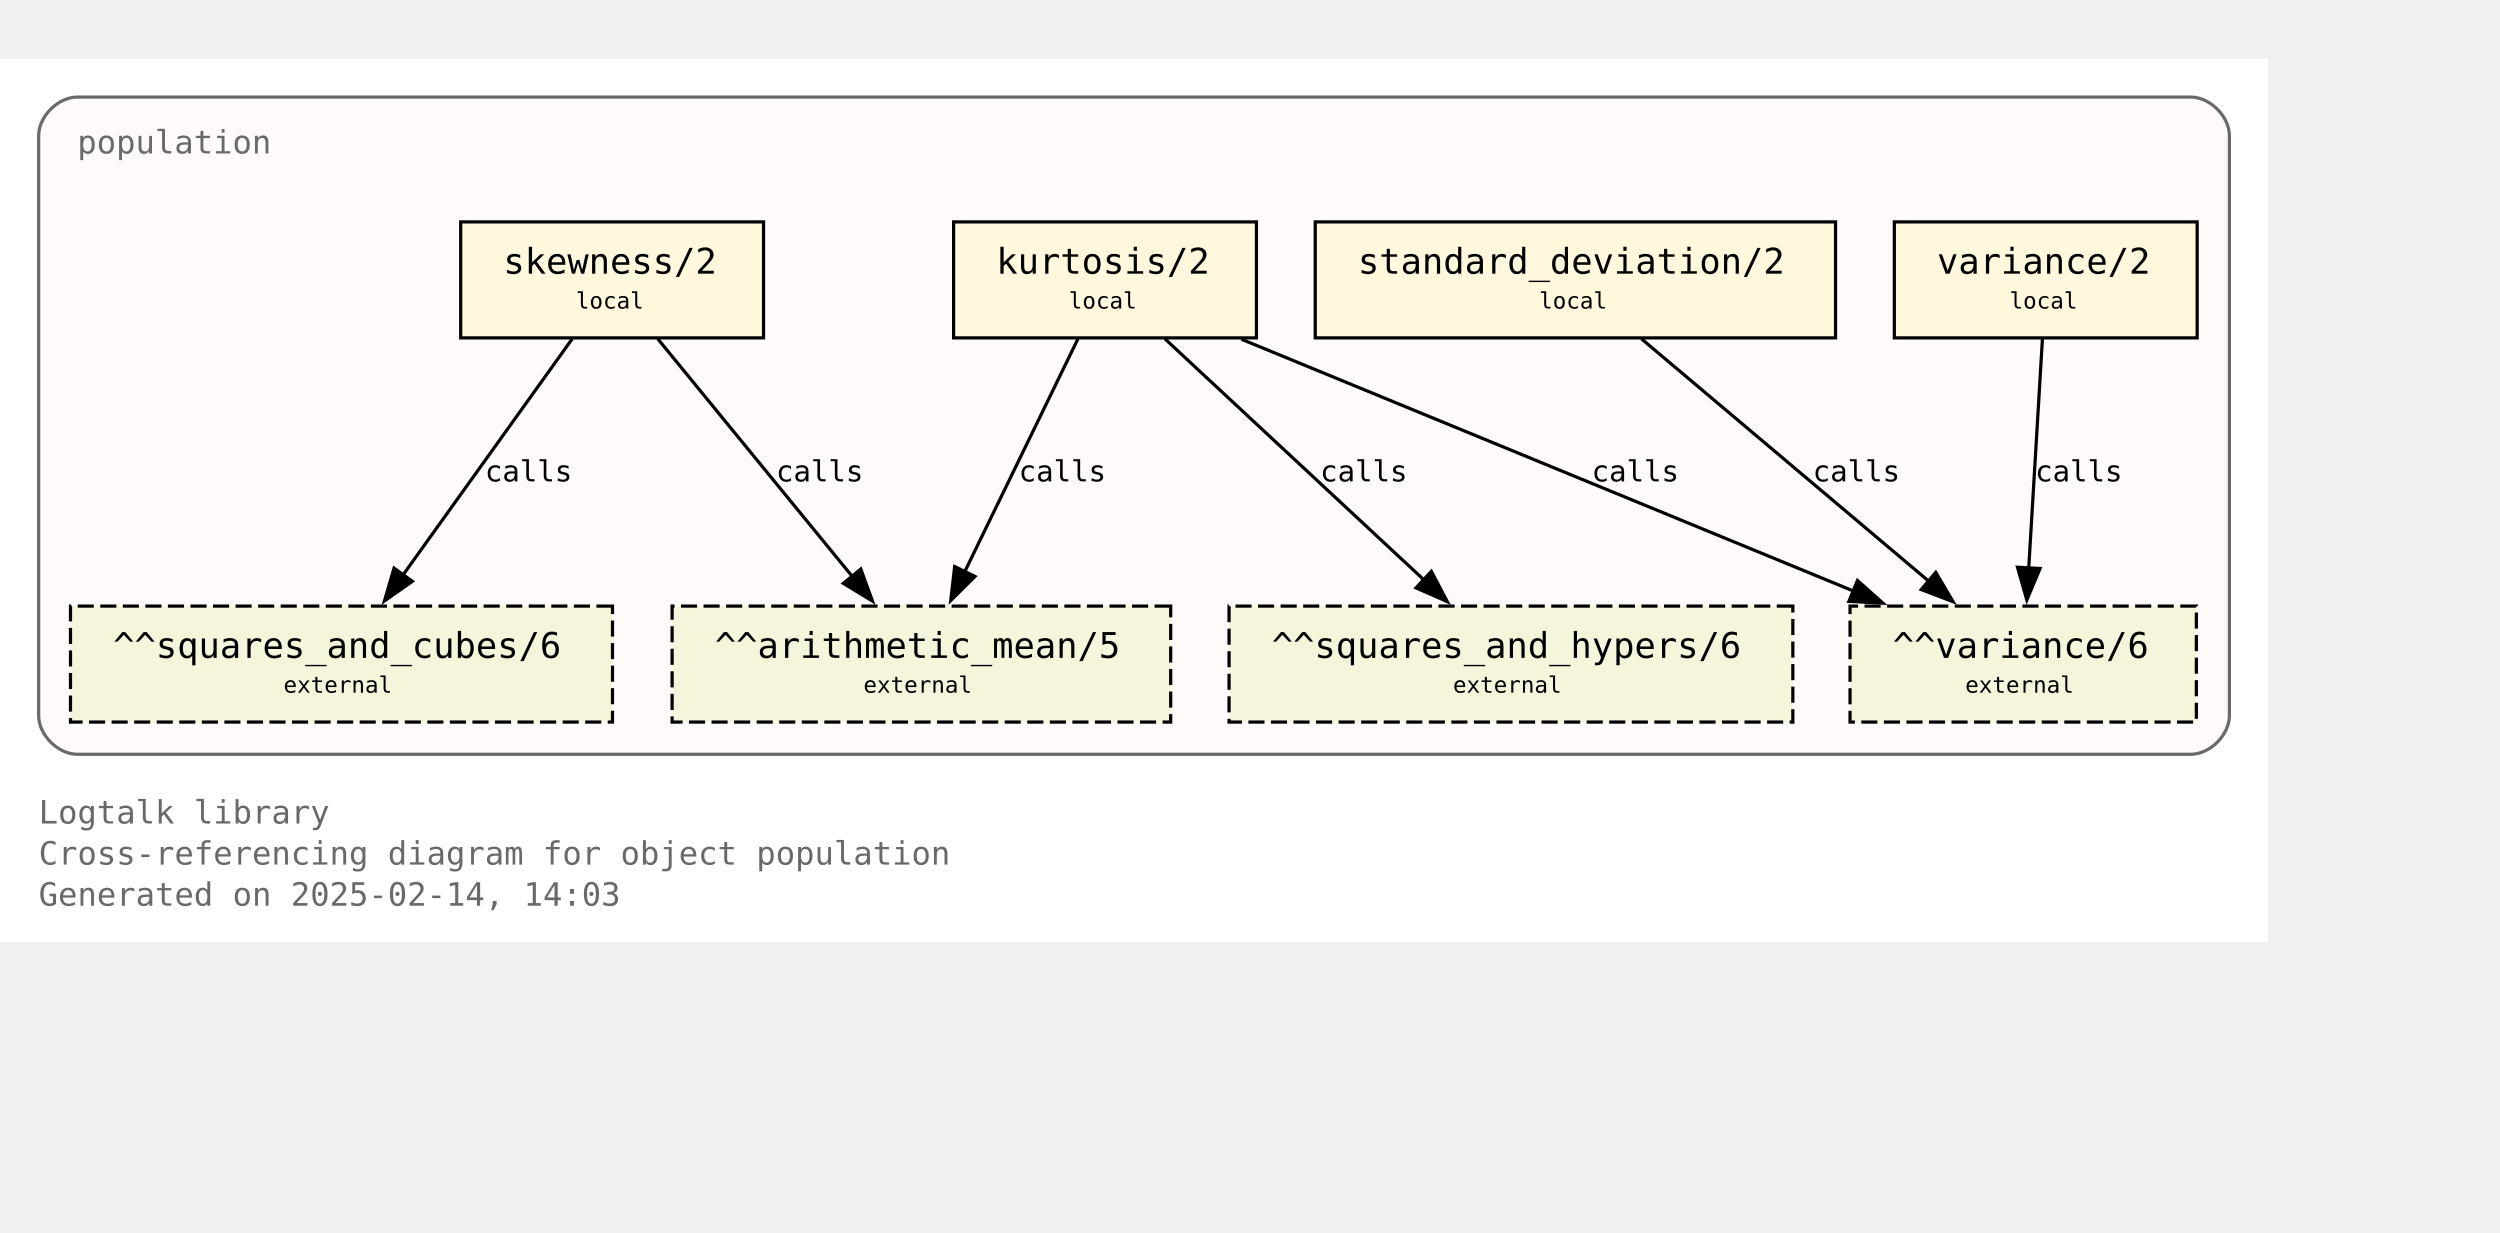
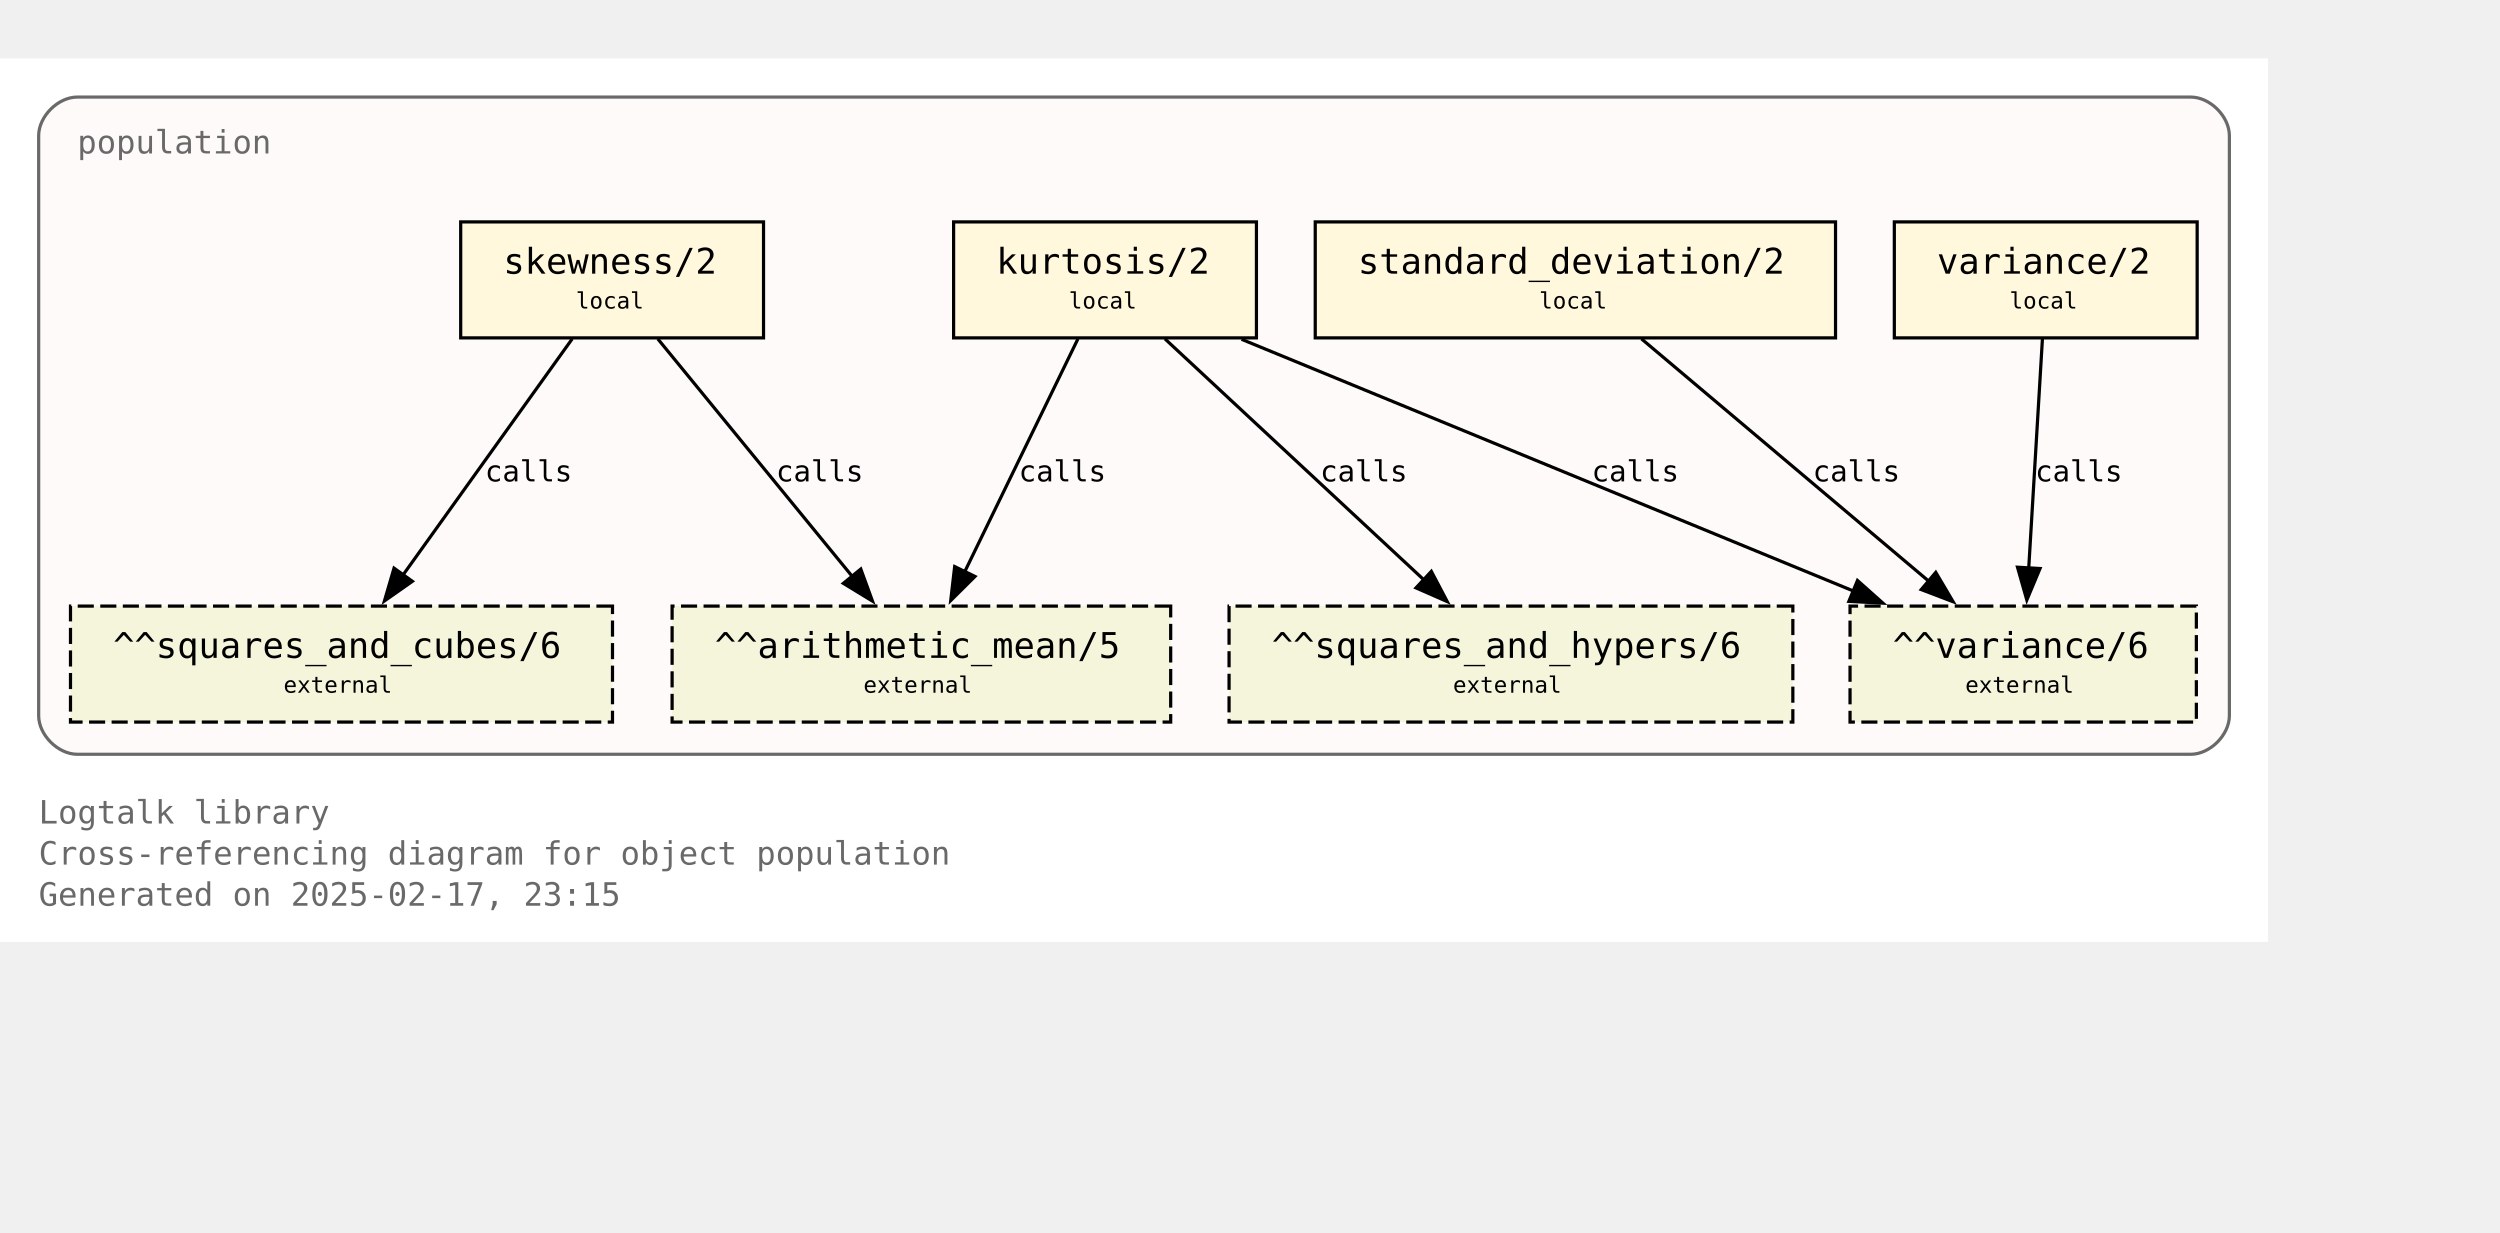
<svg xmlns="http://www.w3.org/2000/svg" xmlns:xlink="http://www.w3.org/1999/xlink" width="848pt" height="418pt" viewBox="72.00 72.00 776.00 346.25">
  <g id="graph0" class="graph" transform="scale(1 1) rotate(0) translate(76 342.25)">
    <polygon fill="white" stroke="none" points="-4,4 -4,-270.25 700,-270.25 700,4 -4,4" />
    <text text-anchor="start" x="8" y="-32.75" font-family="Monospace" font-size="10.00" fill="dimgray">Logtalk library</text>
    <text text-anchor="start" x="8" y="-20" font-family="Monospace" font-size="10.00" fill="dimgray">Cross-referencing diagram for object population</text>
-     <text text-anchor="start" x="8" y="-7.25" font-family="Monospace" font-size="10.00" fill="dimgray">Generated on 2025-02-14, 14:03</text>
+     <text text-anchor="start" x="8" y="-7.25" font-family="Monospace" font-size="10.00" fill="dimgray">Generated on 2025-02-17, 23:15</text>
    <g id="clust1" class="cluster">
      <g id="a_clust1">
        <a xlink:title="population">
          <path fill="snow" stroke="dimgray" d="M20,-54.25C20,-54.25 676,-54.25 676,-54.25 682,-54.25 688,-60.25 688,-66.25 688,-66.25 688,-246.25 688,-246.25 688,-252.25 682,-258.25 676,-258.25 676,-258.25 20,-258.25 20,-258.25 14,-258.25 8,-252.25 8,-246.25 8,-246.25 8,-66.25 8,-66.25 8,-60.25 14,-54.25 20,-54.25" />
          <g id="a_clust1_0">
-             <a xlink:href="https://github.com/LogtalkDotOrg/logtalk3/tree/d03ba2c5725dddc4cef81cc7167b1f28d920c96b/library/statistics/population.lgt" xlink:title="https://github.com/LogtalkDotOrg/logtalk3/tree/d03ba2c5725dddc4cef81cc7167b1f28d920c96b/library/statistics/population.lgt">
+             <a xlink:href="https://github.com/LogtalkDotOrg/logtalk3/tree/9665561d12e44f0ede500cce524e5483c07f44d5/library/statistics/population.lgt" xlink:title="https://github.com/LogtalkDotOrg/logtalk3/tree/9665561d12e44f0ede500cce524e5483c07f44d5/library/statistics/population.lgt">
              <text text-anchor="start" x="20" y="-240.75" font-family="Monospace" font-size="10.00" fill="dimgray">population</text>
            </a>
          </g>
        </a>
      </g>
    </g>
    <g id="node1" class="node">
      <g id="a_node1">
-         <a xlink:href="https://github.com/LogtalkDotOrg/logtalk3/tree/d03ba2c5725dddc4cef81cc7167b1f28d920c96b/library/statistics/population.lgt#L33" xlink:title="https://github.com/LogtalkDotOrg/logtalk3/tree/d03ba2c5725dddc4cef81cc7167b1f28d920c96b/library/statistics/population.lgt#L33">
+         <a xlink:href="https://github.com/LogtalkDotOrg/logtalk3/tree/9665561d12e44f0ede500cce524e5483c07f44d5/library/statistics/population.lgt#L33" xlink:title="https://github.com/LogtalkDotOrg/logtalk3/tree/9665561d12e44f0ede500cce524e5483c07f44d5/library/statistics/population.lgt#L33">
          <polygon fill="cornsilk" stroke="black" points="233,-219.5 139,-219.5 139,-183.5 233,-183.5 233,-219.5" />
          <text text-anchor="start" x="147" y="-204.2" font-family="Monospace" font-size="9.00"> </text>
          <text text-anchor="start" x="152.25" y="-203.43" font-family="Monospace" font-size="11.00">skewness/2</text>
          <text text-anchor="start" x="219.75" y="-204.2" font-family="Monospace" font-size="9.00"> </text>
          <text text-anchor="start" x="147" y="-191.82" font-family="Monospace" font-size="9.00"> </text>
          <text text-anchor="start" x="174.75" y="-192.6" font-family="Monospace" font-size="7.00">local</text>
          <text text-anchor="start" x="219.75" y="-191.82" font-family="Monospace" font-size="9.00"> </text>
        </a>
      </g>
    </g>
    <g id="node5" class="node">
      <polygon fill="beige" stroke="black" stroke-dasharray="5,2" points="359.38,-100.25 204.62,-100.25 204.62,-64.25 359.38,-64.25 359.38,-100.25" />
      <text text-anchor="start" x="212.62" y="-84.95" font-family="Monospace" font-size="9.00"> </text>
      <text text-anchor="start" x="217.88" y="-84.17" font-family="Monospace" font-size="11.00">^^arithmetic_mean/5</text>
      <text text-anchor="start" x="346.12" y="-84.95" font-family="Monospace" font-size="9.00"> </text>
      <text text-anchor="start" x="212.62" y="-72.58" font-family="Monospace" font-size="9.00"> </text>
      <text text-anchor="start" x="264" y="-73.35" font-family="Monospace" font-size="7.00">external</text>
      <text text-anchor="start" x="346.12" y="-72.58" font-family="Monospace" font-size="9.00"> </text>
    </g>
    <g id="edge1" class="edge">
      <g id="a_edge1">
-         <a xlink:href="https://github.com/LogtalkDotOrg/logtalk3/tree/d03ba2c5725dddc4cef81cc7167b1f28d920c96b/library/statistics/population.lgt#L33" xlink:title="calls">
+         <a xlink:href="https://github.com/LogtalkDotOrg/logtalk3/tree/9665561d12e44f0ede500cce524e5483c07f44d5/library/statistics/population.lgt#L33" xlink:title="calls">
          <path fill="none" stroke="black" d="M200.17,-183.2C216.12,-163.72 242.21,-131.84 260.64,-109.33" />
          <polygon fill="black" stroke="black" points="263.19,-111.75 266.82,-101.79 257.77,-107.31 263.19,-111.75" />
        </a>
      </g>
      <g id="a_edge1-label">
-         <a xlink:href="https://github.com/LogtalkDotOrg/logtalk3/tree/d03ba2c5725dddc4cef81cc7167b1f28d920c96b/library/statistics/population.lgt#L33" xlink:title="https://github.com/LogtalkDotOrg/logtalk3/tree/d03ba2c5725dddc4cef81cc7167b1f28d920c96b/library/statistics/population.lgt#L33">
+         <a xlink:href="https://github.com/LogtalkDotOrg/logtalk3/tree/9665561d12e44f0ede500cce524e5483c07f44d5/library/statistics/population.lgt#L33" xlink:title="https://github.com/LogtalkDotOrg/logtalk3/tree/9665561d12e44f0ede500cce524e5483c07f44d5/library/statistics/population.lgt#L33">
          <text text-anchor="start" x="236.88" y="-138.95" font-family="Monospace" font-size="9.00">calls</text>
        </a>
      </g>
    </g>
    <g id="node6" class="node">
      <polygon fill="beige" stroke="black" stroke-dasharray="5,2" points="186.12,-100.25 17.88,-100.25 17.88,-64.25 186.12,-64.25 186.12,-100.25" />
      <text text-anchor="start" x="25.88" y="-84.95" font-family="Monospace" font-size="9.00"> </text>
      <text text-anchor="start" x="31.12" y="-84.17" font-family="Monospace" font-size="11.00">^^squares_and_cubes/6</text>
      <text text-anchor="start" x="172.88" y="-84.95" font-family="Monospace" font-size="9.00"> </text>
      <text text-anchor="start" x="25.88" y="-72.58" font-family="Monospace" font-size="9.00"> </text>
      <text text-anchor="start" x="84" y="-73.35" font-family="Monospace" font-size="7.00">external</text>
      <text text-anchor="start" x="172.88" y="-72.58" font-family="Monospace" font-size="9.00"> </text>
    </g>
    <g id="edge2" class="edge">
      <g id="a_edge2">
-         <a xlink:href="https://github.com/LogtalkDotOrg/logtalk3/tree/d03ba2c5725dddc4cef81cc7167b1f28d920c96b/library/statistics/population.lgt#L33" xlink:title="calls">
+         <a xlink:href="https://github.com/LogtalkDotOrg/logtalk3/tree/9665561d12e44f0ede500cce524e5483c07f44d5/library/statistics/population.lgt#L33" xlink:title="calls">
          <path fill="none" stroke="black" d="M173.61,-183.2C159.77,-163.89 137.22,-132.41 121.12,-109.94" />
          <polygon fill="black" stroke="black" points="124,-107.94 115.33,-101.85 118.31,-112.02 124,-107.94" />
        </a>
      </g>
      <g id="a_edge2-label">
-         <a xlink:href="https://github.com/LogtalkDotOrg/logtalk3/tree/d03ba2c5725dddc4cef81cc7167b1f28d920c96b/library/statistics/population.lgt#L33" xlink:title="https://github.com/LogtalkDotOrg/logtalk3/tree/d03ba2c5725dddc4cef81cc7167b1f28d920c96b/library/statistics/population.lgt#L33">
+         <a xlink:href="https://github.com/LogtalkDotOrg/logtalk3/tree/9665561d12e44f0ede500cce524e5483c07f44d5/library/statistics/population.lgt#L33" xlink:title="https://github.com/LogtalkDotOrg/logtalk3/tree/9665561d12e44f0ede500cce524e5483c07f44d5/library/statistics/population.lgt#L33">
          <text text-anchor="start" x="146.52" y="-138.95" font-family="Monospace" font-size="9.00">calls</text>
        </a>
      </g>
    </g>
    <g id="node2" class="node">
      <g id="a_node2">
-         <a xlink:href="https://github.com/LogtalkDotOrg/logtalk3/tree/d03ba2c5725dddc4cef81cc7167b1f28d920c96b/library/statistics/population.lgt#L41" xlink:title="https://github.com/LogtalkDotOrg/logtalk3/tree/d03ba2c5725dddc4cef81cc7167b1f28d920c96b/library/statistics/population.lgt#L41">
+         <a xlink:href="https://github.com/LogtalkDotOrg/logtalk3/tree/9665561d12e44f0ede500cce524e5483c07f44d5/library/statistics/population.lgt#L41" xlink:title="https://github.com/LogtalkDotOrg/logtalk3/tree/9665561d12e44f0ede500cce524e5483c07f44d5/library/statistics/population.lgt#L41">
          <polygon fill="cornsilk" stroke="black" points="386,-219.5 292,-219.5 292,-183.5 386,-183.5 386,-219.5" />
          <text text-anchor="start" x="300" y="-204.2" font-family="Monospace" font-size="9.00"> </text>
          <text text-anchor="start" x="305.25" y="-203.43" font-family="Monospace" font-size="11.00">kurtosis/2</text>
          <text text-anchor="start" x="372.75" y="-204.2" font-family="Monospace" font-size="9.00"> </text>
          <text text-anchor="start" x="300" y="-191.82" font-family="Monospace" font-size="9.00"> </text>
          <text text-anchor="start" x="327.75" y="-192.6" font-family="Monospace" font-size="7.00">local</text>
          <text text-anchor="start" x="372.75" y="-191.82" font-family="Monospace" font-size="9.00"> </text>
        </a>
      </g>
    </g>
    <g id="edge3" class="edge">
      <g id="a_edge3">
-         <a xlink:href="https://github.com/LogtalkDotOrg/logtalk3/tree/d03ba2c5725dddc4cef81cc7167b1f28d920c96b/library/statistics/population.lgt#L41" xlink:title="calls">
+         <a xlink:href="https://github.com/LogtalkDotOrg/logtalk3/tree/9665561d12e44f0ede500cce524e5483c07f44d5/library/statistics/population.lgt#L41" xlink:title="calls">
          <path fill="none" stroke="black" d="M330.59,-183.2C321.33,-164.15 306.31,-133.25 295.42,-110.85" />
          <polygon fill="black" stroke="black" points="298.63,-109.45 291.11,-101.98 292.33,-112.51 298.63,-109.45" />
        </a>
      </g>
      <g id="a_edge3-label">
-         <a xlink:href="https://github.com/LogtalkDotOrg/logtalk3/tree/d03ba2c5725dddc4cef81cc7167b1f28d920c96b/library/statistics/population.lgt#L41" xlink:title="https://github.com/LogtalkDotOrg/logtalk3/tree/d03ba2c5725dddc4cef81cc7167b1f28d920c96b/library/statistics/population.lgt#L41">
+         <a xlink:href="https://github.com/LogtalkDotOrg/logtalk3/tree/9665561d12e44f0ede500cce524e5483c07f44d5/library/statistics/population.lgt#L41" xlink:title="https://github.com/LogtalkDotOrg/logtalk3/tree/9665561d12e44f0ede500cce524e5483c07f44d5/library/statistics/population.lgt#L41">
          <text text-anchor="start" x="312.21" y="-138.95" font-family="Monospace" font-size="9.00">calls</text>
        </a>
      </g>
    </g>
    <g id="node7" class="node">
      <polygon fill="beige" stroke="black" stroke-dasharray="5,2" points="552.5,-100.25 377.5,-100.25 377.5,-64.25 552.5,-64.25 552.5,-100.25" />
      <text text-anchor="start" x="385.5" y="-84.95" font-family="Monospace" font-size="9.00"> </text>
      <text text-anchor="start" x="390.75" y="-84.17" font-family="Monospace" font-size="11.00">^^squares_and_hypers/6</text>
      <text text-anchor="start" x="539.25" y="-84.95" font-family="Monospace" font-size="9.00"> </text>
      <text text-anchor="start" x="385.5" y="-72.58" font-family="Monospace" font-size="9.00"> </text>
      <text text-anchor="start" x="447" y="-73.35" font-family="Monospace" font-size="7.00">external</text>
      <text text-anchor="start" x="539.25" y="-72.58" font-family="Monospace" font-size="9.00"> </text>
    </g>
    <g id="edge4" class="edge">
      <g id="a_edge4">
-         <a xlink:href="https://github.com/LogtalkDotOrg/logtalk3/tree/d03ba2c5725dddc4cef81cc7167b1f28d920c96b/library/statistics/population.lgt#L41" xlink:title="calls">
+         <a xlink:href="https://github.com/LogtalkDotOrg/logtalk3/tree/9665561d12e44f0ede500cce524e5483c07f44d5/library/statistics/population.lgt#L41" xlink:title="calls">
          <path fill="none" stroke="black" d="M357.59,-183.2C378.81,-163.46 413.7,-130.99 437.93,-108.44" />
          <polygon fill="black" stroke="black" points="440.29,-111.03 445.22,-101.65 435.52,-105.9 440.29,-111.03" />
        </a>
      </g>
      <g id="a_edge4-label">
-         <a xlink:href="https://github.com/LogtalkDotOrg/logtalk3/tree/d03ba2c5725dddc4cef81cc7167b1f28d920c96b/library/statistics/population.lgt#L41" xlink:title="https://github.com/LogtalkDotOrg/logtalk3/tree/d03ba2c5725dddc4cef81cc7167b1f28d920c96b/library/statistics/population.lgt#L41">
+         <a xlink:href="https://github.com/LogtalkDotOrg/logtalk3/tree/9665561d12e44f0ede500cce524e5483c07f44d5/library/statistics/population.lgt#L41" xlink:title="https://github.com/LogtalkDotOrg/logtalk3/tree/9665561d12e44f0ede500cce524e5483c07f44d5/library/statistics/population.lgt#L41">
          <text text-anchor="start" x="405.78" y="-138.95" font-family="Monospace" font-size="9.00">calls</text>
        </a>
      </g>
    </g>
    <g id="node8" class="node">
      <polygon fill="beige" stroke="black" stroke-dasharray="5,2" points="677.75,-100.25 570.25,-100.25 570.25,-64.25 677.75,-64.25 677.75,-100.25" />
      <text text-anchor="start" x="578.25" y="-84.95" font-family="Monospace" font-size="9.00"> </text>
      <text text-anchor="start" x="583.5" y="-84.17" font-family="Monospace" font-size="11.00">^^variance/6</text>
      <text text-anchor="start" x="664.5" y="-84.95" font-family="Monospace" font-size="9.00"> </text>
      <text text-anchor="start" x="578.25" y="-72.58" font-family="Monospace" font-size="9.00"> </text>
      <text text-anchor="start" x="606" y="-73.35" font-family="Monospace" font-size="7.00">external</text>
      <text text-anchor="start" x="664.5" y="-72.58" font-family="Monospace" font-size="9.00"> </text>
    </g>
    <g id="edge5" class="edge">
      <g id="a_edge5">
-         <a xlink:href="https://github.com/LogtalkDotOrg/logtalk3/tree/d03ba2c5725dddc4cef81cc7167b1f28d920c96b/library/statistics/population.lgt#L41" xlink:title="calls">
+         <a xlink:href="https://github.com/LogtalkDotOrg/logtalk3/tree/9665561d12e44f0ede500cce524e5483c07f44d5/library/statistics/population.lgt#L41" xlink:title="calls">
          <path fill="none" stroke="black" d="M381.36,-183.07C431.95,-162.26 516.59,-127.44 571.34,-104.91" />
          <polygon fill="black" stroke="black" points="572.56,-108.2 580.47,-101.16 569.89,-101.72 572.56,-108.2" />
        </a>
      </g>
      <g id="a_edge5-label">
-         <a xlink:href="https://github.com/LogtalkDotOrg/logtalk3/tree/d03ba2c5725dddc4cef81cc7167b1f28d920c96b/library/statistics/population.lgt#L41" xlink:title="https://github.com/LogtalkDotOrg/logtalk3/tree/d03ba2c5725dddc4cef81cc7167b1f28d920c96b/library/statistics/population.lgt#L41">
+         <a xlink:href="https://github.com/LogtalkDotOrg/logtalk3/tree/9665561d12e44f0ede500cce524e5483c07f44d5/library/statistics/population.lgt#L41" xlink:title="https://github.com/LogtalkDotOrg/logtalk3/tree/9665561d12e44f0ede500cce524e5483c07f44d5/library/statistics/population.lgt#L41">
          <text text-anchor="start" x="490.05" y="-138.95" font-family="Monospace" font-size="9.00">calls</text>
        </a>
      </g>
    </g>
    <g id="node3" class="node">
      <g id="a_node3">
-         <a xlink:href="https://github.com/LogtalkDotOrg/logtalk3/tree/d03ba2c5725dddc4cef81cc7167b1f28d920c96b/library/statistics/population.lgt#L50" xlink:title="https://github.com/LogtalkDotOrg/logtalk3/tree/d03ba2c5725dddc4cef81cc7167b1f28d920c96b/library/statistics/population.lgt#L50">
+         <a xlink:href="https://github.com/LogtalkDotOrg/logtalk3/tree/9665561d12e44f0ede500cce524e5483c07f44d5/library/statistics/population.lgt#L50" xlink:title="https://github.com/LogtalkDotOrg/logtalk3/tree/9665561d12e44f0ede500cce524e5483c07f44d5/library/statistics/population.lgt#L50">
          <polygon fill="cornsilk" stroke="black" points="565.75,-219.5 404.25,-219.5 404.25,-183.5 565.75,-183.5 565.75,-219.5" />
          <text text-anchor="start" x="412.25" y="-204.2" font-family="Monospace" font-size="9.00"> </text>
          <text text-anchor="start" x="417.5" y="-203.43" font-family="Monospace" font-size="11.00">standard_deviation/2</text>
          <text text-anchor="start" x="552.5" y="-204.2" font-family="Monospace" font-size="9.00"> </text>
          <text text-anchor="start" x="412.25" y="-191.82" font-family="Monospace" font-size="9.00"> </text>
          <text text-anchor="start" x="473.75" y="-192.6" font-family="Monospace" font-size="7.00">local</text>
          <text text-anchor="start" x="552.5" y="-191.82" font-family="Monospace" font-size="9.00"> </text>
        </a>
      </g>
    </g>
    <g id="edge6" class="edge">
      <g id="a_edge6">
-         <a xlink:href="https://github.com/LogtalkDotOrg/logtalk3/tree/d03ba2c5725dddc4cef81cc7167b1f28d920c96b/library/statistics/population.lgt#L50" xlink:title="calls">
+         <a xlink:href="https://github.com/LogtalkDotOrg/logtalk3/tree/9665561d12e44f0ede500cce524e5483c07f44d5/library/statistics/population.lgt#L50" xlink:title="calls">
          <path fill="none" stroke="black" d="M505.51,-183.2C529.12,-163.28 568.08,-130.42 594.84,-107.85" />
          <polygon fill="black" stroke="black" points="596.86,-110.72 602.25,-101.6 592.35,-105.37 596.86,-110.72" />
        </a>
      </g>
      <g id="a_edge6-label">
-         <a xlink:href="https://github.com/LogtalkDotOrg/logtalk3/tree/d03ba2c5725dddc4cef81cc7167b1f28d920c96b/library/statistics/population.lgt#L50" xlink:title="https://github.com/LogtalkDotOrg/logtalk3/tree/d03ba2c5725dddc4cef81cc7167b1f28d920c96b/library/statistics/population.lgt#L50">
+         <a xlink:href="https://github.com/LogtalkDotOrg/logtalk3/tree/9665561d12e44f0ede500cce524e5483c07f44d5/library/statistics/population.lgt#L50" xlink:title="https://github.com/LogtalkDotOrg/logtalk3/tree/9665561d12e44f0ede500cce524e5483c07f44d5/library/statistics/population.lgt#L50">
          <text text-anchor="start" x="558.67" y="-138.95" font-family="Monospace" font-size="9.00">calls</text>
        </a>
      </g>
    </g>
    <g id="node4" class="node">
      <g id="a_node4">
-         <a xlink:href="https://github.com/LogtalkDotOrg/logtalk3/tree/d03ba2c5725dddc4cef81cc7167b1f28d920c96b/library/statistics/population.lgt#L54" xlink:title="https://github.com/LogtalkDotOrg/logtalk3/tree/d03ba2c5725dddc4cef81cc7167b1f28d920c96b/library/statistics/population.lgt#L54">
+         <a xlink:href="https://github.com/LogtalkDotOrg/logtalk3/tree/9665561d12e44f0ede500cce524e5483c07f44d5/library/statistics/population.lgt#L54" xlink:title="https://github.com/LogtalkDotOrg/logtalk3/tree/9665561d12e44f0ede500cce524e5483c07f44d5/library/statistics/population.lgt#L54">
          <polygon fill="cornsilk" stroke="black" points="678,-219.5 584,-219.5 584,-183.5 678,-183.5 678,-219.5" />
          <text text-anchor="start" x="592" y="-204.2" font-family="Monospace" font-size="9.00"> </text>
          <text text-anchor="start" x="597.25" y="-203.43" font-family="Monospace" font-size="11.00">variance/2</text>
          <text text-anchor="start" x="664.75" y="-204.2" font-family="Monospace" font-size="9.00"> </text>
          <text text-anchor="start" x="592" y="-191.82" font-family="Monospace" font-size="9.00"> </text>
          <text text-anchor="start" x="619.75" y="-192.6" font-family="Monospace" font-size="7.00">local</text>
          <text text-anchor="start" x="664.75" y="-191.82" font-family="Monospace" font-size="9.00"> </text>
        </a>
      </g>
    </g>
    <g id="edge7" class="edge">
      <g id="a_edge7">
-         <a xlink:href="https://github.com/LogtalkDotOrg/logtalk3/tree/d03ba2c5725dddc4cef81cc7167b1f28d920c96b/library/statistics/population.lgt#L54" xlink:title="calls">
+         <a xlink:href="https://github.com/LogtalkDotOrg/logtalk3/tree/9665561d12e44f0ede500cce524e5483c07f44d5/library/statistics/population.lgt#L54" xlink:title="calls">
          <path fill="none" stroke="black" d="M629.97,-183.2C628.85,-164.5 627.05,-134.37 625.72,-112.08" />
          <polygon fill="black" stroke="black" points="629.22,-111.91 625.13,-102.13 622.23,-112.32 629.22,-111.91" />
        </a>
      </g>
      <g id="a_edge7-label">
-         <a xlink:href="https://github.com/LogtalkDotOrg/logtalk3/tree/d03ba2c5725dddc4cef81cc7167b1f28d920c96b/library/statistics/population.lgt#L54" xlink:title="https://github.com/LogtalkDotOrg/logtalk3/tree/d03ba2c5725dddc4cef81cc7167b1f28d920c96b/library/statistics/population.lgt#L54">
+         <a xlink:href="https://github.com/LogtalkDotOrg/logtalk3/tree/9665561d12e44f0ede500cce524e5483c07f44d5/library/statistics/population.lgt#L54" xlink:title="https://github.com/LogtalkDotOrg/logtalk3/tree/9665561d12e44f0ede500cce524e5483c07f44d5/library/statistics/population.lgt#L54">
          <text text-anchor="start" x="627.71" y="-138.95" font-family="Monospace" font-size="9.00">calls</text>
        </a>
      </g>
    </g>
  </g>
</svg>
